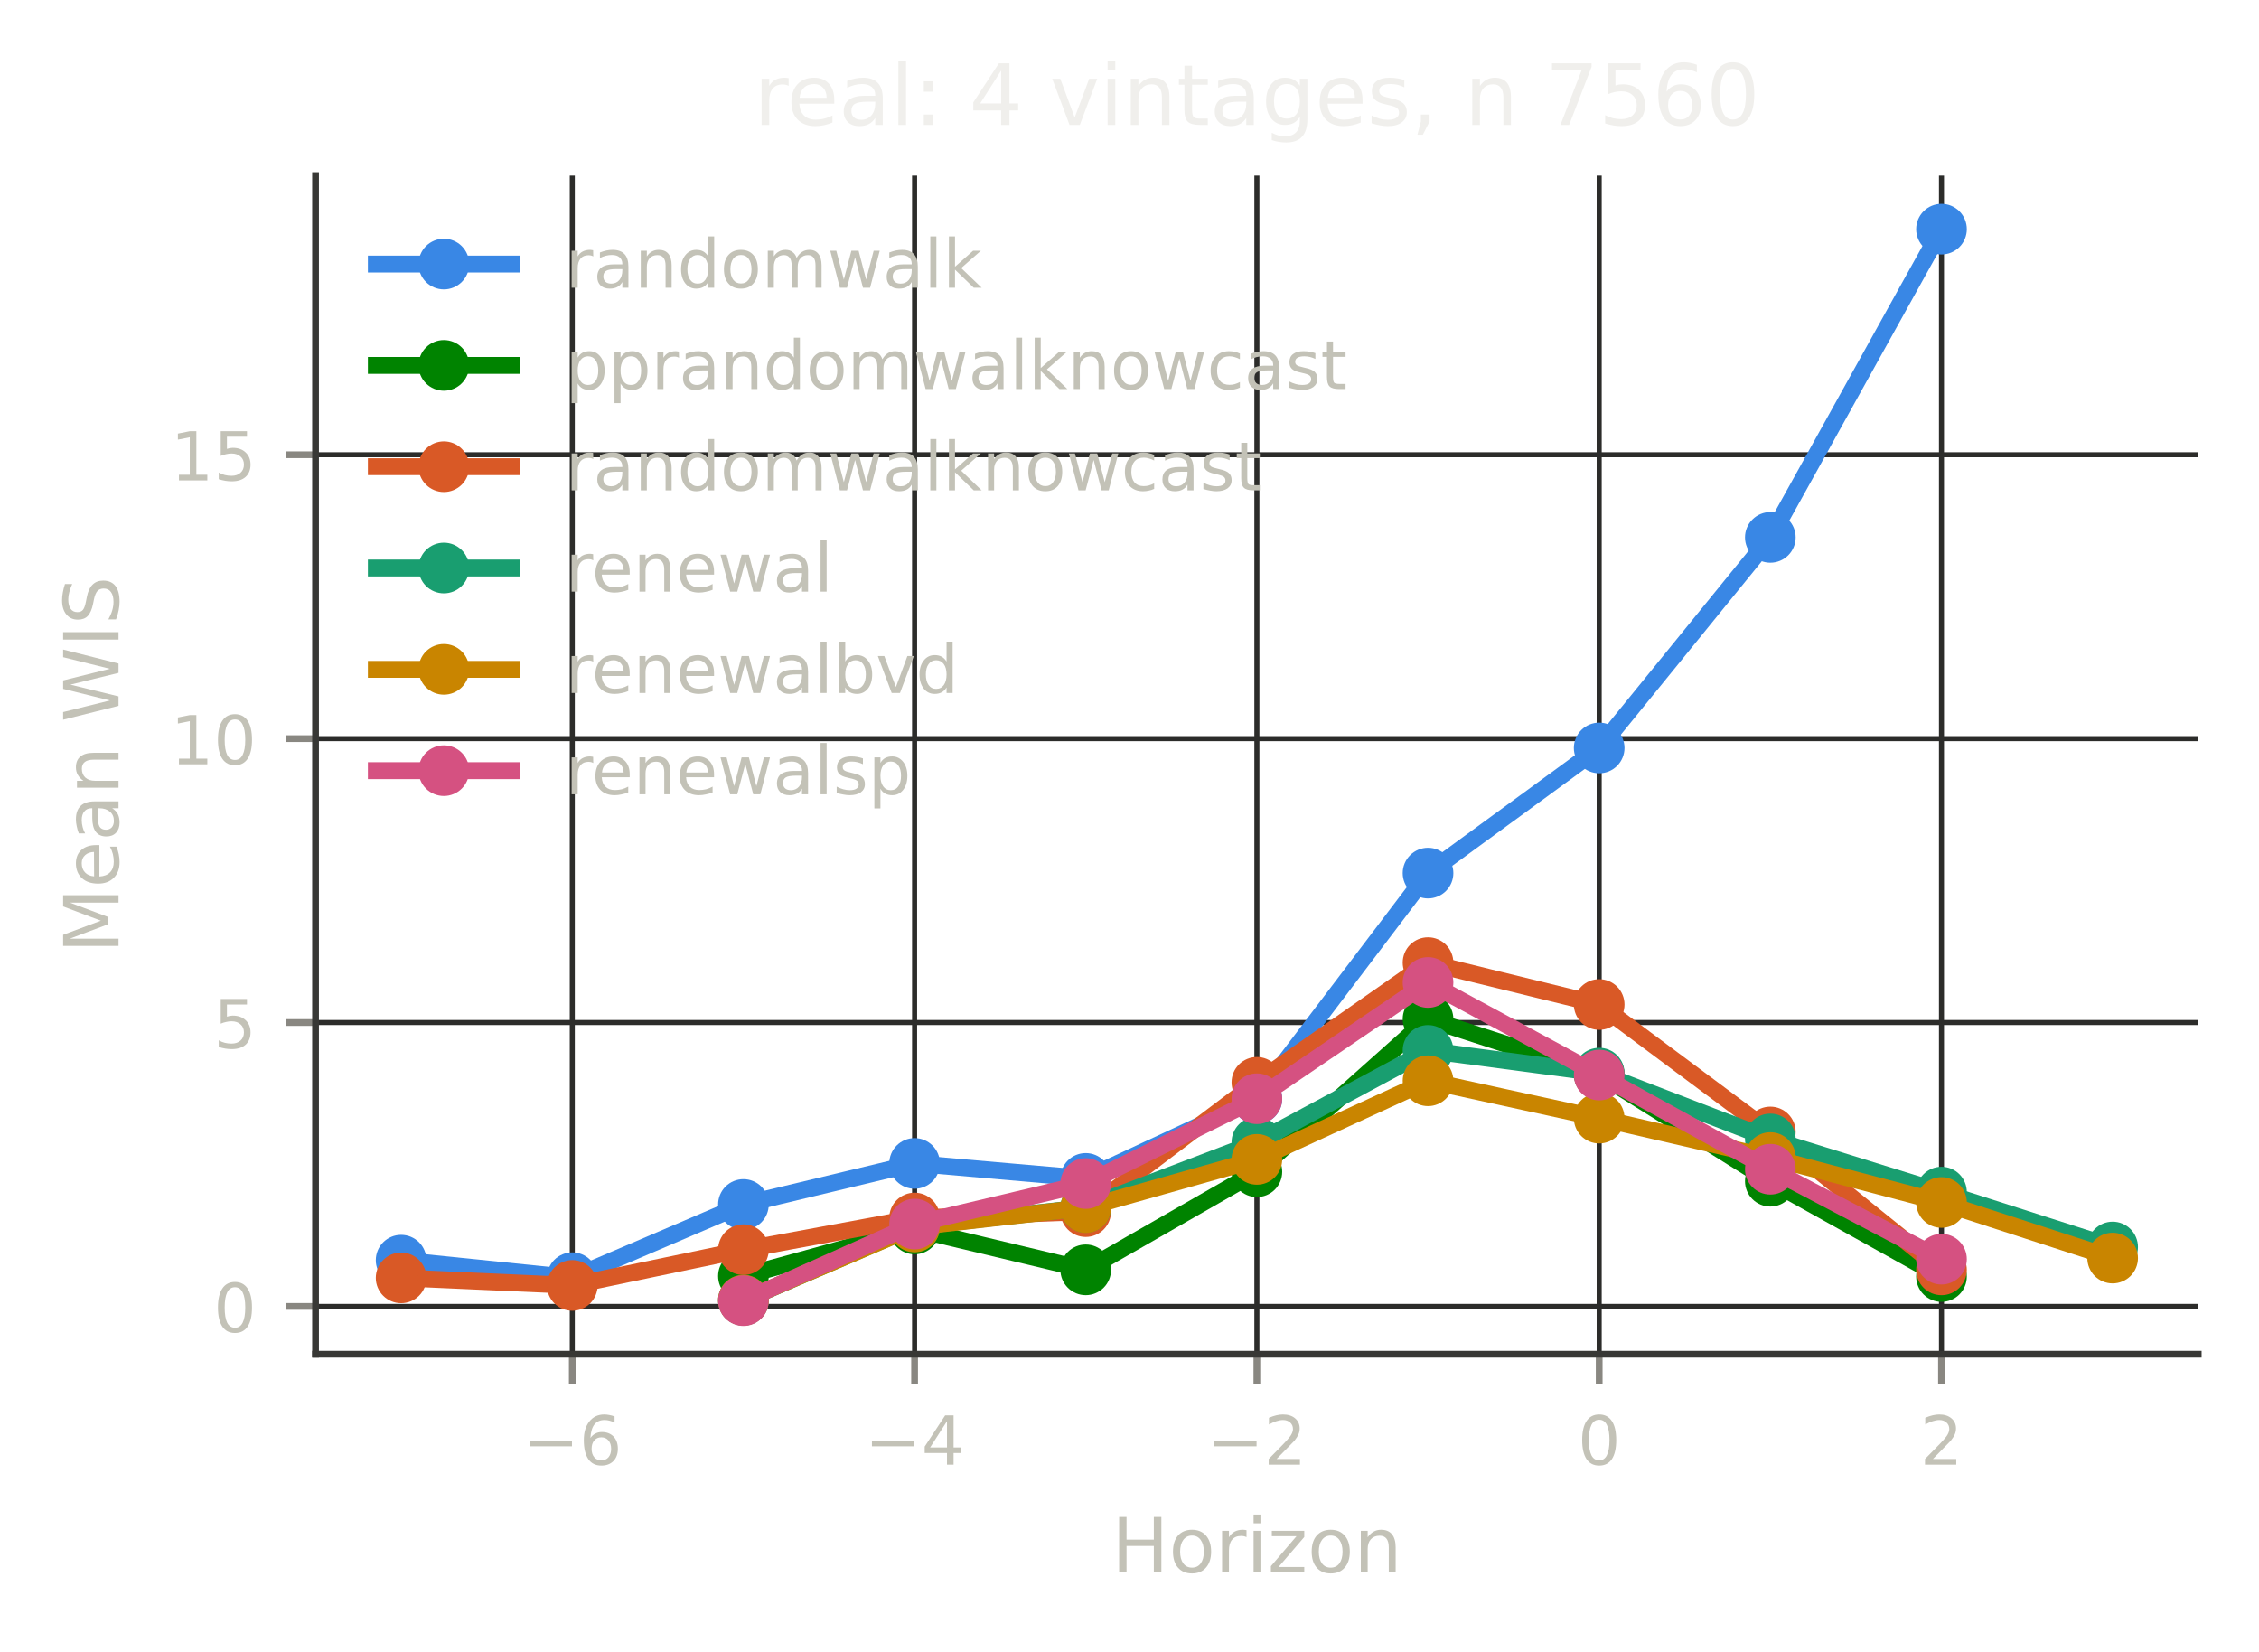
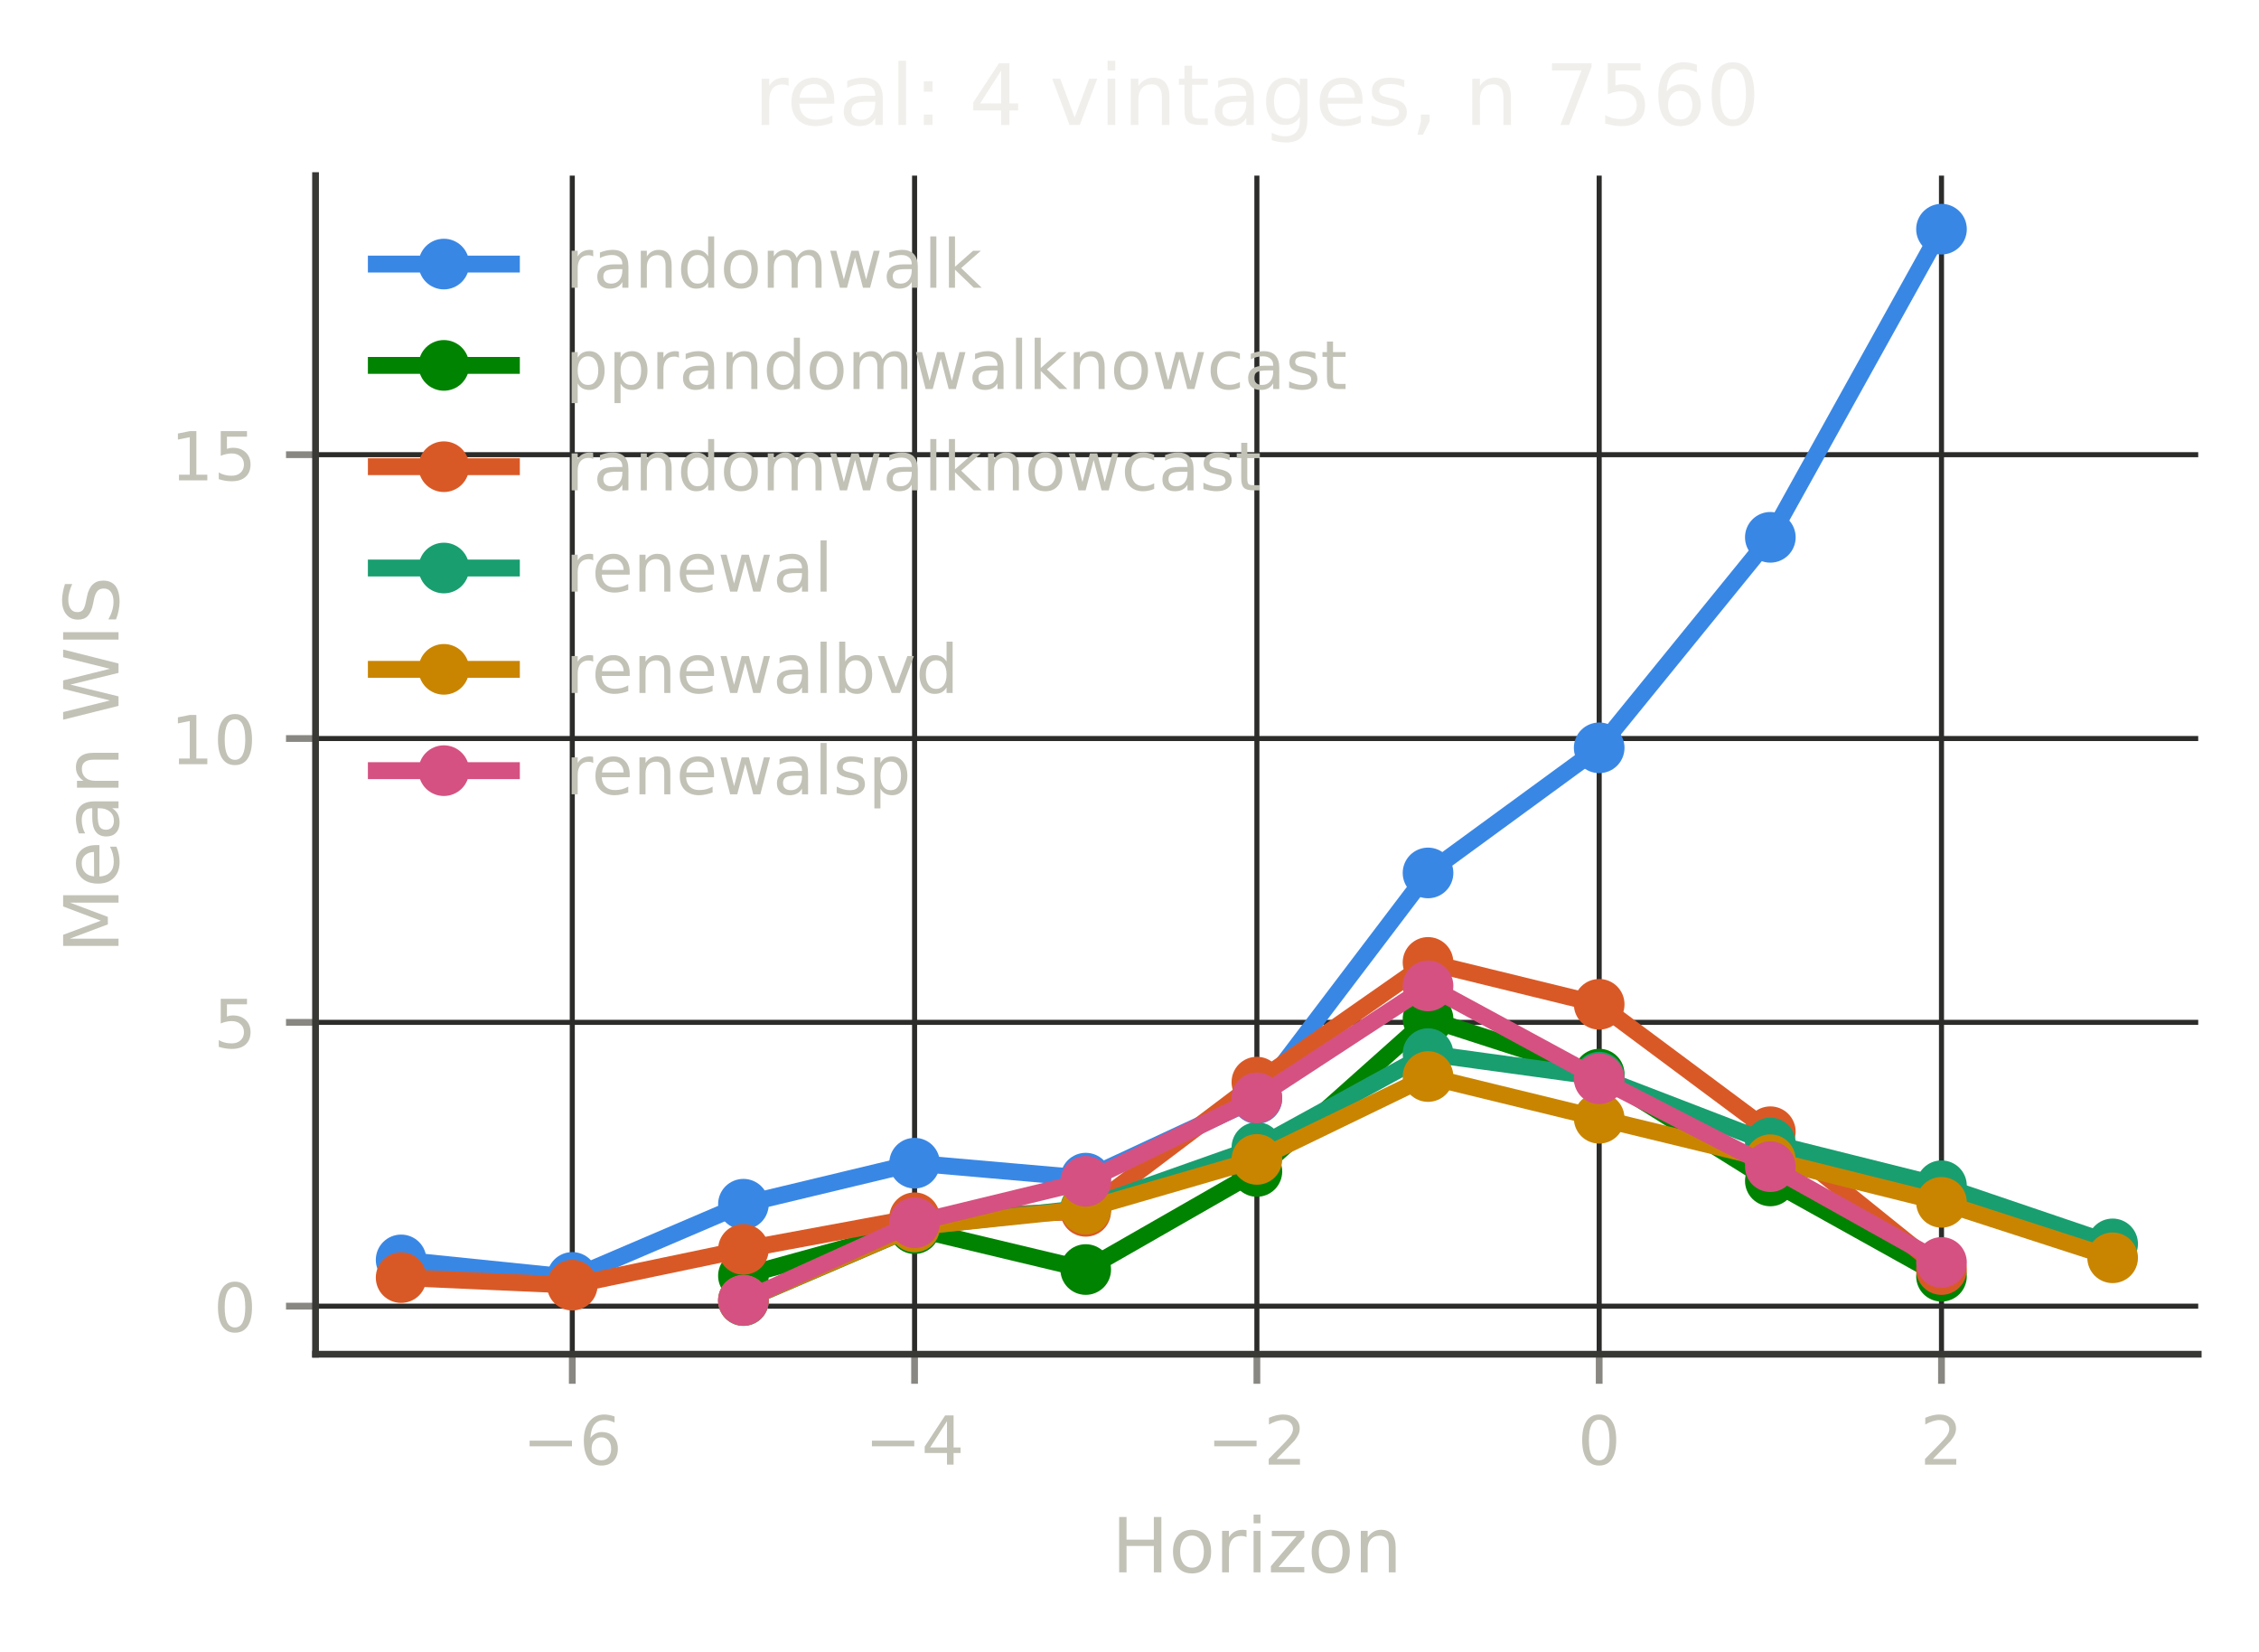
<svg xmlns="http://www.w3.org/2000/svg" xmlns:xlink="http://www.w3.org/1999/xlink" width="267.6pt" height="195.6pt" viewBox="0 0 267.6 195.6" version="1.1">
  <defs>
    <style type="text/css">*{stroke-linejoin: round; stroke-linecap: butt}</style>
  </defs>
  <g id="figure_1">
    <g id="patch_1">
      <path d="M 0 195.6  L 267.6 195.6  L 267.6 0  L 0 0  L 0 195.6  z " style="fill: none" />
    </g>
    <g id="axes_1">
      <g id="patch_2">
        <path d="M 37.38 160.399  L 260.4 160.399  L 260.4 20.798  L 37.38 20.798  L 37.38 160.399  z " style="fill: none" />
      </g>
      <g id="matplotlib.axis_1">
        <g id="xtick_1">
          <g id="line2d_1">
-             <path d="M 67.792 160.399  L 67.792 20.798  " clip-path="url(#p469e0d7970)" style="fill: none; stroke: #2c2c2a; stroke-width: 0.6; stroke-linecap: square" />
+             <path d="M 67.792 160.399  L 67.792 20.798  " clip-path="url(#p32a1657e45)" style="fill: none; stroke: #2c2c2a; stroke-width: 0.6; stroke-linecap: square" />
          </g>
          <g id="line2d_2">
            <defs>
-               <path id="m372018b91c" d="M 0 0  L 0 3.5  " style="stroke: #898781; stroke-width: 0.8" />
+               <path id="mec0ce40a92" d="M 0 0  L 0 3.5  " style="stroke: #898781; stroke-width: 0.8" />
            </defs>
            <g>
-               <use xlink:href="#m372018b91c" x="67.792" y="160.399" style="fill: #898781; stroke: #898781; stroke-width: 0.8" />
+               <use xlink:href="#mec0ce40a92" x="67.792" y="160.399" style="fill: #898781; stroke: #898781; stroke-width: 0.8" />
            </g>
          </g>
          <g id="text_1">
            <text style="font-size: 8px; font-family: 'DejaVu Sans', 'Bitstream Vera Sans', 'Computer Modern Sans Serif', 'Lucida Grande', 'Verdana', 'Geneva', 'Lucid', 'Arial', 'Helvetica', 'Avant Garde', sans-serif; text-anchor: middle; fill: #c3c2b7" x="67.792" y="173.477" transform="rotate(-0 67.79175 173.4769)">−6</text>
          </g>
        </g>
        <g id="xtick_2">
          <g id="line2d_3">
-             <path d="M 108.341 160.399  L 108.341 20.798  " clip-path="url(#p469e0d7970)" style="fill: none; stroke: #2c2c2a; stroke-width: 0.6; stroke-linecap: square" />
+             <path d="M 108.341 160.399  L 108.341 20.798  " clip-path="url(#p32a1657e45)" style="fill: none; stroke: #2c2c2a; stroke-width: 0.6; stroke-linecap: square" />
          </g>
          <g id="line2d_4">
            <g>
-               <use xlink:href="#m372018b91c" x="108.341" y="160.399" style="fill: #898781; stroke: #898781; stroke-width: 0.8" />
+               <use xlink:href="#mec0ce40a92" x="108.341" y="160.399" style="fill: #898781; stroke: #898781; stroke-width: 0.8" />
            </g>
          </g>
          <g id="text_2">
            <text style="font-size: 8px; font-family: 'DejaVu Sans', 'Bitstream Vera Sans', 'Computer Modern Sans Serif', 'Lucida Grande', 'Verdana', 'Geneva', 'Lucid', 'Arial', 'Helvetica', 'Avant Garde', sans-serif; text-anchor: middle; fill: #c3c2b7" x="108.341" y="173.477" transform="rotate(-0 108.3408 173.4769)">−4</text>
          </g>
        </g>
        <g id="xtick_3">
          <g id="line2d_5">
-             <path d="M 148.89 160.399  L 148.89 20.798  " clip-path="url(#p469e0d7970)" style="fill: none; stroke: #2c2c2a; stroke-width: 0.6; stroke-linecap: square" />
+             <path d="M 148.89 160.399  L 148.89 20.798  " clip-path="url(#p32a1657e45)" style="fill: none; stroke: #2c2c2a; stroke-width: 0.6; stroke-linecap: square" />
          </g>
          <g id="line2d_6">
            <g>
-               <use xlink:href="#m372018b91c" x="148.89" y="160.399" style="fill: #898781; stroke: #898781; stroke-width: 0.8" />
+               <use xlink:href="#mec0ce40a92" x="148.89" y="160.399" style="fill: #898781; stroke: #898781; stroke-width: 0.8" />
            </g>
          </g>
          <g id="text_3">
            <text style="font-size: 8px; font-family: 'DejaVu Sans', 'Bitstream Vera Sans', 'Computer Modern Sans Serif', 'Lucida Grande', 'Verdana', 'Geneva', 'Lucid', 'Arial', 'Helvetica', 'Avant Garde', sans-serif; text-anchor: middle; fill: #c3c2b7" x="148.89" y="173.477" transform="rotate(-0 148.8898 173.4769)">−2</text>
          </g>
        </g>
        <g id="xtick_4">
          <g id="line2d_7">
-             <path d="M 189.439 160.399  L 189.439 20.798  " clip-path="url(#p469e0d7970)" style="fill: none; stroke: #2c2c2a; stroke-width: 0.6; stroke-linecap: square" />
+             <path d="M 189.439 160.399  L 189.439 20.798  " clip-path="url(#p32a1657e45)" style="fill: none; stroke: #2c2c2a; stroke-width: 0.6; stroke-linecap: square" />
          </g>
          <g id="line2d_8">
            <g>
-               <use xlink:href="#m372018b91c" x="189.439" y="160.399" style="fill: #898781; stroke: #898781; stroke-width: 0.8" />
+               <use xlink:href="#mec0ce40a92" x="189.439" y="160.399" style="fill: #898781; stroke: #898781; stroke-width: 0.8" />
            </g>
          </g>
          <g id="text_4">
            <text style="font-size: 8px; font-family: 'DejaVu Sans', 'Bitstream Vera Sans', 'Computer Modern Sans Serif', 'Lucida Grande', 'Verdana', 'Geneva', 'Lucid', 'Arial', 'Helvetica', 'Avant Garde', sans-serif; text-anchor: middle; fill: #c3c2b7" x="189.439" y="173.477" transform="rotate(-0 189.4388 173.4769)">0</text>
          </g>
        </g>
        <g id="xtick_5">
          <g id="line2d_9">
-             <path d="M 229.988 160.399  L 229.988 20.798  " clip-path="url(#p469e0d7970)" style="fill: none; stroke: #2c2c2a; stroke-width: 0.6; stroke-linecap: square" />
+             <path d="M 229.988 160.399  L 229.988 20.798  " clip-path="url(#p32a1657e45)" style="fill: none; stroke: #2c2c2a; stroke-width: 0.6; stroke-linecap: square" />
          </g>
          <g id="line2d_10">
            <g>
-               <use xlink:href="#m372018b91c" x="229.988" y="160.399" style="fill: #898781; stroke: #898781; stroke-width: 0.8" />
+               <use xlink:href="#mec0ce40a92" x="229.988" y="160.399" style="fill: #898781; stroke: #898781; stroke-width: 0.8" />
            </g>
          </g>
          <g id="text_5">
            <text style="font-size: 8px; font-family: 'DejaVu Sans', 'Bitstream Vera Sans', 'Computer Modern Sans Serif', 'Lucida Grande', 'Verdana', 'Geneva', 'Lucid', 'Arial', 'Helvetica', 'Avant Garde', sans-serif; text-anchor: middle; fill: #c3c2b7" x="229.988" y="173.477" transform="rotate(-0 229.9878 173.4769)">2</text>
          </g>
        </g>
        <g id="text_6">
          <text style="font-size: 9px; font-family: 'DejaVu Sans', 'Bitstream Vera Sans', 'Computer Modern Sans Serif', 'Lucida Grande', 'Verdana', 'Geneva', 'Lucid', 'Arial', 'Helvetica', 'Avant Garde', sans-serif; text-anchor: middle; fill: #c3c2b7" x="148.89" y="186.237" transform="rotate(-0 148.8898 186.2374)">Horizon</text>
        </g>
      </g>
      <g id="matplotlib.axis_2">
        <g id="ytick_1">
          <g id="line2d_11">
-             <path d="M 37.38 154.739  L 260.4 154.739  " clip-path="url(#p469e0d7970)" style="fill: none; stroke: #2c2c2a; stroke-width: 0.6; stroke-linecap: square" />
+             <path d="M 37.38 154.705  L 260.4 154.705  " clip-path="url(#p32a1657e45)" style="fill: none; stroke: #2c2c2a; stroke-width: 0.6; stroke-linecap: square" />
          </g>
          <g id="line2d_12">
            <defs>
-               <path id="maf759abb49" d="M 0 0  L -3.5 0  " style="stroke: #898781; stroke-width: 0.8" />
+               <path id="m40e1bb3174" d="M 0 0  L -3.5 0  " style="stroke: #898781; stroke-width: 0.8" />
            </defs>
            <g>
-               <use xlink:href="#maf759abb49" x="37.38" y="154.739" style="fill: #898781; stroke: #898781; stroke-width: 0.8" />
+               <use xlink:href="#m40e1bb3174" x="37.38" y="154.705" style="fill: #898781; stroke: #898781; stroke-width: 0.8" />
            </g>
          </g>
          <g id="text_7">
-             <text style="font-size: 8px; font-family: 'DejaVu Sans', 'Bitstream Vera Sans', 'Computer Modern Sans Serif', 'Lucida Grande', 'Verdana', 'Geneva', 'Lucid', 'Arial', 'Helvetica', 'Avant Garde', sans-serif; text-anchor: end; fill: #c3c2b7" x="30.38" y="157.779" transform="rotate(-0 30.38 157.7785)">0</text>
+             <text style="font-size: 8px; font-family: 'DejaVu Sans', 'Bitstream Vera Sans', 'Computer Modern Sans Serif', 'Lucida Grande', 'Verdana', 'Geneva', 'Lucid', 'Arial', 'Helvetica', 'Avant Garde', sans-serif; text-anchor: end; fill: #c3c2b7" x="30.38" y="157.744" transform="rotate(-0 30.38 157.7437)">0</text>
          </g>
        </g>
        <g id="ytick_2">
          <g id="line2d_13">
-             <path d="M 37.38 121.114  L 260.4 121.114  " clip-path="url(#p469e0d7970)" style="fill: none; stroke: #2c2c2a; stroke-width: 0.6; stroke-linecap: square" />
+             <path d="M 37.38 121.089  L 260.4 121.089  " clip-path="url(#p32a1657e45)" style="fill: none; stroke: #2c2c2a; stroke-width: 0.6; stroke-linecap: square" />
          </g>
          <g id="line2d_14">
            <g>
-               <use xlink:href="#maf759abb49" x="37.38" y="121.114" style="fill: #898781; stroke: #898781; stroke-width: 0.8" />
+               <use xlink:href="#m40e1bb3174" x="37.38" y="121.089" style="fill: #898781; stroke: #898781; stroke-width: 0.8" />
            </g>
          </g>
          <g id="text_8">
-             <text style="font-size: 8px; font-family: 'DejaVu Sans', 'Bitstream Vera Sans', 'Computer Modern Sans Serif', 'Lucida Grande', 'Verdana', 'Geneva', 'Lucid', 'Arial', 'Helvetica', 'Avant Garde', sans-serif; text-anchor: end; fill: #c3c2b7" x="30.38" y="124.153" transform="rotate(-0 30.38 124.1533)">5</text>
+             <text style="font-size: 8px; font-family: 'DejaVu Sans', 'Bitstream Vera Sans', 'Computer Modern Sans Serif', 'Lucida Grande', 'Verdana', 'Geneva', 'Lucid', 'Arial', 'Helvetica', 'Avant Garde', sans-serif; text-anchor: end; fill: #c3c2b7" x="30.38" y="124.128" transform="rotate(-0 30.38 124.1277)">5</text>
          </g>
        </g>
        <g id="ytick_3">
          <g id="line2d_15">
-             <path d="M 37.38 87.489  L 260.4 87.489  " clip-path="url(#p469e0d7970)" style="fill: none; stroke: #2c2c2a; stroke-width: 0.6; stroke-linecap: square" />
+             <path d="M 37.38 87.473  L 260.4 87.473  " clip-path="url(#p32a1657e45)" style="fill: none; stroke: #2c2c2a; stroke-width: 0.6; stroke-linecap: square" />
          </g>
          <g id="line2d_16">
            <g>
-               <use xlink:href="#maf759abb49" x="37.38" y="87.489" style="fill: #898781; stroke: #898781; stroke-width: 0.8" />
+               <use xlink:href="#m40e1bb3174" x="37.38" y="87.473" style="fill: #898781; stroke: #898781; stroke-width: 0.8" />
            </g>
          </g>
          <g id="text_9">
-             <text style="font-size: 8px; font-family: 'DejaVu Sans', 'Bitstream Vera Sans', 'Computer Modern Sans Serif', 'Lucida Grande', 'Verdana', 'Geneva', 'Lucid', 'Arial', 'Helvetica', 'Avant Garde', sans-serif; text-anchor: end; fill: #c3c2b7" x="30.38" y="90.528" transform="rotate(-0 30.38 90.52814)">10</text>
+             <text style="font-size: 8px; font-family: 'DejaVu Sans', 'Bitstream Vera Sans', 'Computer Modern Sans Serif', 'Lucida Grande', 'Verdana', 'Geneva', 'Lucid', 'Arial', 'Helvetica', 'Avant Garde', sans-serif; text-anchor: end; fill: #c3c2b7" x="30.38" y="90.512" transform="rotate(-0 30.38 90.51169)">10</text>
          </g>
        </g>
        <g id="ytick_4">
          <g id="line2d_17">
-             <path d="M 37.38 53.864  L 260.4 53.864  " clip-path="url(#p469e0d7970)" style="fill: none; stroke: #2c2c2a; stroke-width: 0.6; stroke-linecap: square" />
+             <path d="M 37.38 53.857  L 260.4 53.857  " clip-path="url(#p32a1657e45)" style="fill: none; stroke: #2c2c2a; stroke-width: 0.6; stroke-linecap: square" />
          </g>
          <g id="line2d_18">
            <g>
-               <use xlink:href="#maf759abb49" x="37.38" y="53.864" style="fill: #898781; stroke: #898781; stroke-width: 0.8" />
+               <use xlink:href="#m40e1bb3174" x="37.38" y="53.857" style="fill: #898781; stroke: #898781; stroke-width: 0.8" />
            </g>
          </g>
          <g id="text_10">
-             <text style="font-size: 8px; font-family: 'DejaVu Sans', 'Bitstream Vera Sans', 'Computer Modern Sans Serif', 'Lucida Grande', 'Verdana', 'Geneva', 'Lucid', 'Arial', 'Helvetica', 'Avant Garde', sans-serif; text-anchor: end; fill: #c3c2b7" x="30.38" y="56.903" transform="rotate(-0 30.38 56.90295)">15</text>
+             <text style="font-size: 8px; font-family: 'DejaVu Sans', 'Bitstream Vera Sans', 'Computer Modern Sans Serif', 'Lucida Grande', 'Verdana', 'Geneva', 'Lucid', 'Arial', 'Helvetica', 'Avant Garde', sans-serif; text-anchor: end; fill: #c3c2b7" x="30.38" y="56.896" transform="rotate(-0 30.38 56.89567)">15</text>
          </g>
        </g>
        <g id="text_11">
          <text style="font-size: 9px; font-family: 'DejaVu Sans', 'Bitstream Vera Sans', 'Computer Modern Sans Serif', 'Lucida Grande', 'Verdana', 'Geneva', 'Lucid', 'Arial', 'Helvetica', 'Avant Garde', sans-serif; text-anchor: middle; fill: #c3c2b7" x="14.038" y="90.599" transform="rotate(-90 14.03789 90.59863)">Mean WIS</text>
        </g>
      </g>
      <g id="line2d_19">
-         <path d="M 47.517 149.26  L 67.792 151.335  L 88.066 142.662  L 108.341 137.8  L 128.615 139.573  L 148.89 130.144  L 169.164 103.415  L 189.439 88.592  L 209.713 63.652  L 229.988 27.144  " clip-path="url(#p469e0d7970)" style="fill: none; stroke: #3987e5; stroke-width: 2; stroke-linecap: square" />
-         <defs>
-           <path id="m38df93f91f" d="M 0 2.5  C 0.663 2.5 1.299 2.237 1.768 1.768  C 2.237 1.299 2.5 0.663 2.5 0  C 2.5 -0.663 2.237 -1.299 1.768 -1.768  C 1.299 -2.237 0.663 -2.5 0 -2.5  C -0.663 -2.5 -1.299 -2.237 -1.768 -1.768  C -2.237 -1.299 -2.5 -0.663 -2.5 0  C -2.5 0.663 -2.237 1.299 -1.768 1.768  C -1.299 2.237 -0.663 2.5 0 2.5  z " style="stroke: #3987e5" />
-         </defs>
-         <g clip-path="url(#p469e0d7970)">
-           <use xlink:href="#m38df93f91f" x="47.517" y="149.26" style="fill: #3987e5; stroke: #3987e5" />
-           <use xlink:href="#m38df93f91f" x="67.792" y="151.335" style="fill: #3987e5; stroke: #3987e5" />
-           <use xlink:href="#m38df93f91f" x="88.066" y="142.662" style="fill: #3987e5; stroke: #3987e5" />
-           <use xlink:href="#m38df93f91f" x="108.341" y="137.8" style="fill: #3987e5; stroke: #3987e5" />
-           <use xlink:href="#m38df93f91f" x="128.615" y="139.573" style="fill: #3987e5; stroke: #3987e5" />
-           <use xlink:href="#m38df93f91f" x="148.89" y="130.144" style="fill: #3987e5; stroke: #3987e5" />
-           <use xlink:href="#m38df93f91f" x="169.164" y="103.415" style="fill: #3987e5; stroke: #3987e5" />
-           <use xlink:href="#m38df93f91f" x="189.439" y="88.592" style="fill: #3987e5; stroke: #3987e5" />
-           <use xlink:href="#m38df93f91f" x="209.713" y="63.652" style="fill: #3987e5; stroke: #3987e5" />
-           <use xlink:href="#m38df93f91f" x="229.988" y="27.144" style="fill: #3987e5; stroke: #3987e5" />
+         <path d="M 47.517 149.227  L 67.792 151.302  L 88.066 142.631  L 108.341 137.77  L 128.615 139.543  L 148.89 130.116  L 169.164 103.395  L 189.439 88.575  L 209.713 63.642  L 229.988 27.144  " clip-path="url(#p32a1657e45)" style="fill: none; stroke: #3987e5; stroke-width: 2; stroke-linecap: square" />
+         <defs>
+           <path id="m285dfe319a" d="M 0 2.5  C 0.663 2.5 1.299 2.237 1.768 1.768  C 2.237 1.299 2.5 0.663 2.5 0  C 2.5 -0.663 2.237 -1.299 1.768 -1.768  C 1.299 -2.237 0.663 -2.5 0 -2.5  C -0.663 -2.5 -1.299 -2.237 -1.768 -1.768  C -2.237 -1.299 -2.5 -0.663 -2.5 0  C -2.5 0.663 -2.237 1.299 -1.768 1.768  C -1.299 2.237 -0.663 2.5 0 2.5  z " style="stroke: #3987e5" />
+         </defs>
+         <g clip-path="url(#p32a1657e45)">
+           <use xlink:href="#m285dfe319a" x="47.517" y="149.227" style="fill: #3987e5; stroke: #3987e5" />
+           <use xlink:href="#m285dfe319a" x="67.792" y="151.302" style="fill: #3987e5; stroke: #3987e5" />
+           <use xlink:href="#m285dfe319a" x="88.066" y="142.631" style="fill: #3987e5; stroke: #3987e5" />
+           <use xlink:href="#m285dfe319a" x="108.341" y="137.77" style="fill: #3987e5; stroke: #3987e5" />
+           <use xlink:href="#m285dfe319a" x="128.615" y="139.543" style="fill: #3987e5; stroke: #3987e5" />
+           <use xlink:href="#m285dfe319a" x="148.89" y="130.116" style="fill: #3987e5; stroke: #3987e5" />
+           <use xlink:href="#m285dfe319a" x="169.164" y="103.395" style="fill: #3987e5; stroke: #3987e5" />
+           <use xlink:href="#m285dfe319a" x="189.439" y="88.575" style="fill: #3987e5; stroke: #3987e5" />
+           <use xlink:href="#m285dfe319a" x="209.713" y="63.642" style="fill: #3987e5; stroke: #3987e5" />
+           <use xlink:href="#m285dfe319a" x="229.988" y="27.144" style="fill: #3987e5; stroke: #3987e5" />
        </g>
      </g>
      <g id="line2d_20">
-         <path d="M 88.066 151.141  L 108.341 145.561  L 128.615 150.403  L 148.89 138.785  L 169.164 120.693  L 189.439 127.249  L 209.713 139.907  L 229.988 151.199  " clip-path="url(#p469e0d7970)" style="fill: none; stroke: #008300; stroke-width: 2; stroke-linecap: square" />
-         <defs>
-           <path id="m3fe2bc8038" d="M 0 2.5  C 0.663 2.5 1.299 2.237 1.768 1.768  C 2.237 1.299 2.5 0.663 2.5 0  C 2.5 -0.663 2.237 -1.299 1.768 -1.768  C 1.299 -2.237 0.663 -2.5 0 -2.5  C -0.663 -2.5 -1.299 -2.237 -1.768 -1.768  C -2.237 -1.299 -2.5 -0.663 -2.5 0  C -2.5 0.663 -2.237 1.299 -1.768 1.768  C -1.299 2.237 -0.663 2.5 0 2.5  z " style="stroke: #008300" />
-         </defs>
-         <g clip-path="url(#p469e0d7970)">
-           <use xlink:href="#m3fe2bc8038" x="88.066" y="151.141" style="fill: #008300; stroke: #008300" />
-           <use xlink:href="#m3fe2bc8038" x="108.341" y="145.561" style="fill: #008300; stroke: #008300" />
-           <use xlink:href="#m3fe2bc8038" x="128.615" y="150.403" style="fill: #008300; stroke: #008300" />
-           <use xlink:href="#m3fe2bc8038" x="148.89" y="138.785" style="fill: #008300; stroke: #008300" />
-           <use xlink:href="#m3fe2bc8038" x="169.164" y="120.693" style="fill: #008300; stroke: #008300" />
-           <use xlink:href="#m3fe2bc8038" x="189.439" y="127.249" style="fill: #008300; stroke: #008300" />
-           <use xlink:href="#m3fe2bc8038" x="209.713" y="139.907" style="fill: #008300; stroke: #008300" />
-           <use xlink:href="#m3fe2bc8038" x="229.988" y="151.199" style="fill: #008300; stroke: #008300" />
+         <path d="M 88.066 151.107  L 108.341 145.529  L 128.615 150.369  L 148.89 138.754  L 169.164 120.668  L 189.439 127.221  L 209.713 139.876  L 229.988 151.165  " clip-path="url(#p32a1657e45)" style="fill: none; stroke: #008300; stroke-width: 2; stroke-linecap: square" />
+         <defs>
+           <path id="m30b79ae2ce" d="M 0 2.5  C 0.663 2.5 1.299 2.237 1.768 1.768  C 2.237 1.299 2.5 0.663 2.5 0  C 2.5 -0.663 2.237 -1.299 1.768 -1.768  C 1.299 -2.237 0.663 -2.5 0 -2.5  C -0.663 -2.5 -1.299 -2.237 -1.768 -1.768  C -2.237 -1.299 -2.5 -0.663 -2.5 0  C -2.5 0.663 -2.237 1.299 -1.768 1.768  C -1.299 2.237 -0.663 2.5 0 2.5  z " style="stroke: #008300" />
+         </defs>
+         <g clip-path="url(#p32a1657e45)">
+           <use xlink:href="#m30b79ae2ce" x="88.066" y="151.107" style="fill: #008300; stroke: #008300" />
+           <use xlink:href="#m30b79ae2ce" x="108.341" y="145.529" style="fill: #008300; stroke: #008300" />
+           <use xlink:href="#m30b79ae2ce" x="128.615" y="150.369" style="fill: #008300; stroke: #008300" />
+           <use xlink:href="#m30b79ae2ce" x="148.89" y="138.754" style="fill: #008300; stroke: #008300" />
+           <use xlink:href="#m30b79ae2ce" x="169.164" y="120.668" style="fill: #008300; stroke: #008300" />
+           <use xlink:href="#m30b79ae2ce" x="189.439" y="127.221" style="fill: #008300; stroke: #008300" />
+           <use xlink:href="#m30b79ae2ce" x="209.713" y="139.876" style="fill: #008300; stroke: #008300" />
+           <use xlink:href="#m30b79ae2ce" x="229.988" y="151.165" style="fill: #008300; stroke: #008300" />
        </g>
      </g>
      <g id="line2d_21">
-         <path d="M 47.517 151.355  L 67.792 152.252  L 88.066 148.018  L 108.341 144.267  L 128.615 143.507  L 148.89 128.195  L 169.164 114.016  L 189.439 118.979  L 209.713 134.074  L 229.988 150.406  " clip-path="url(#p469e0d7970)" style="fill: none; stroke: #d95926; stroke-width: 2; stroke-linecap: square" />
-         <defs>
-           <path id="mab2c06ba38" d="M 0 2.5  C 0.663 2.5 1.299 2.237 1.768 1.768  C 2.237 1.299 2.5 0.663 2.5 0  C 2.5 -0.663 2.237 -1.299 1.768 -1.768  C 1.299 -2.237 0.663 -2.5 0 -2.5  C -0.663 -2.5 -1.299 -2.237 -1.768 -1.768  C -2.237 -1.299 -2.5 -0.663 -2.5 0  C -2.5 0.663 -2.237 1.299 -1.768 1.768  C -1.299 2.237 -0.663 2.5 0 2.5  z " style="stroke: #d95926" />
-         </defs>
-         <g clip-path="url(#p469e0d7970)">
-           <use xlink:href="#mab2c06ba38" x="47.517" y="151.355" style="fill: #d95926; stroke: #d95926" />
-           <use xlink:href="#mab2c06ba38" x="67.792" y="152.252" style="fill: #d95926; stroke: #d95926" />
-           <use xlink:href="#mab2c06ba38" x="88.066" y="148.018" style="fill: #d95926; stroke: #d95926" />
-           <use xlink:href="#mab2c06ba38" x="108.341" y="144.267" style="fill: #d95926; stroke: #d95926" />
-           <use xlink:href="#mab2c06ba38" x="128.615" y="143.507" style="fill: #d95926; stroke: #d95926" />
-           <use xlink:href="#mab2c06ba38" x="148.89" y="128.195" style="fill: #d95926; stroke: #d95926" />
-           <use xlink:href="#mab2c06ba38" x="169.164" y="114.016" style="fill: #d95926; stroke: #d95926" />
-           <use xlink:href="#mab2c06ba38" x="189.439" y="118.979" style="fill: #d95926; stroke: #d95926" />
-           <use xlink:href="#mab2c06ba38" x="209.713" y="134.074" style="fill: #d95926; stroke: #d95926" />
-           <use xlink:href="#mab2c06ba38" x="229.988" y="150.406" style="fill: #d95926; stroke: #d95926" />
+         <path d="M 47.517 151.322  L 67.792 152.218  L 88.066 147.985  L 108.341 144.235  L 128.615 143.475  L 148.89 128.168  L 169.164 113.992  L 189.439 118.954  L 209.713 134.045  L 229.988 150.372  " clip-path="url(#p32a1657e45)" style="fill: none; stroke: #d95926; stroke-width: 2; stroke-linecap: square" />
+         <defs>
+           <path id="m70fdf333f2" d="M 0 2.5  C 0.663 2.5 1.299 2.237 1.768 1.768  C 2.237 1.299 2.5 0.663 2.5 0  C 2.5 -0.663 2.237 -1.299 1.768 -1.768  C 1.299 -2.237 0.663 -2.5 0 -2.5  C -0.663 -2.5 -1.299 -2.237 -1.768 -1.768  C -2.237 -1.299 -2.5 -0.663 -2.5 0  C -2.5 0.663 -2.237 1.299 -1.768 1.768  C -1.299 2.237 -0.663 2.5 0 2.5  z " style="stroke: #d95926" />
+         </defs>
+         <g clip-path="url(#p32a1657e45)">
+           <use xlink:href="#m70fdf333f2" x="47.517" y="151.322" style="fill: #d95926; stroke: #d95926" />
+           <use xlink:href="#m70fdf333f2" x="67.792" y="152.218" style="fill: #d95926; stroke: #d95926" />
+           <use xlink:href="#m70fdf333f2" x="88.066" y="147.985" style="fill: #d95926; stroke: #d95926" />
+           <use xlink:href="#m70fdf333f2" x="108.341" y="144.235" style="fill: #d95926; stroke: #d95926" />
+           <use xlink:href="#m70fdf333f2" x="128.615" y="143.475" style="fill: #d95926; stroke: #d95926" />
+           <use xlink:href="#m70fdf333f2" x="148.89" y="128.168" style="fill: #d95926; stroke: #d95926" />
+           <use xlink:href="#m70fdf333f2" x="169.164" y="113.992" style="fill: #d95926; stroke: #d95926" />
+           <use xlink:href="#m70fdf333f2" x="189.439" y="118.954" style="fill: #d95926; stroke: #d95926" />
+           <use xlink:href="#m70fdf333f2" x="209.713" y="134.045" style="fill: #d95926; stroke: #d95926" />
+           <use xlink:href="#m70fdf333f2" x="229.988" y="150.372" style="fill: #d95926; stroke: #d95926" />
        </g>
      </g>
      <g id="line2d_22">
-         <path d="M 88.066 154.016  L 108.341 145.279  L 128.615 143.019  L 148.89 135.287  L 169.164 124.415  L 189.439 127.104  L 209.713 134.9  L 229.988 141.196  L 250.262 147.7  " clip-path="url(#p469e0d7970)" style="fill: none; stroke: #199e70; stroke-width: 2; stroke-linecap: square" />
-         <defs>
-           <path id="m9cbb01ca3b" d="M 0 2.5  C 0.663 2.5 1.299 2.237 1.768 1.768  C 2.237 1.299 2.5 0.663 2.5 0  C 2.5 -0.663 2.237 -1.299 1.768 -1.768  C 1.299 -2.237 0.663 -2.5 0 -2.5  C -0.663 -2.5 -1.299 -2.237 -1.768 -1.768  C -2.237 -1.299 -2.5 -0.663 -2.5 0  C -2.5 0.663 -2.237 1.299 -1.768 1.768  C -1.299 2.237 -0.663 2.5 0 2.5  z " style="stroke: #199e70" />
-         </defs>
-         <g clip-path="url(#p469e0d7970)">
-           <use xlink:href="#m9cbb01ca3b" x="88.066" y="154.016" style="fill: #199e70; stroke: #199e70" />
-           <use xlink:href="#m9cbb01ca3b" x="108.341" y="145.279" style="fill: #199e70; stroke: #199e70" />
-           <use xlink:href="#m9cbb01ca3b" x="128.615" y="143.019" style="fill: #199e70; stroke: #199e70" />
-           <use xlink:href="#m9cbb01ca3b" x="148.89" y="135.287" style="fill: #199e70; stroke: #199e70" />
-           <use xlink:href="#m9cbb01ca3b" x="169.164" y="124.415" style="fill: #199e70; stroke: #199e70" />
-           <use xlink:href="#m9cbb01ca3b" x="189.439" y="127.104" style="fill: #199e70; stroke: #199e70" />
-           <use xlink:href="#m9cbb01ca3b" x="209.713" y="134.9" style="fill: #199e70; stroke: #199e70" />
-           <use xlink:href="#m9cbb01ca3b" x="229.988" y="141.196" style="fill: #199e70; stroke: #199e70" />
-           <use xlink:href="#m9cbb01ca3b" x="250.262" y="147.7" style="fill: #199e70; stroke: #199e70" />
+         <path d="M 88.066 154.053  L 108.341 145.336  L 128.615 143.075  L 148.89 135.912  L 169.164 124.798  L 189.439 127.575  L 209.713 135.381  L 229.988 140.445  L 250.262 147.33  " clip-path="url(#p32a1657e45)" style="fill: none; stroke: #199e70; stroke-width: 2; stroke-linecap: square" />
+         <defs>
+           <path id="m69296a9828" d="M 0 2.5  C 0.663 2.5 1.299 2.237 1.768 1.768  C 2.237 1.299 2.5 0.663 2.5 0  C 2.5 -0.663 2.237 -1.299 1.768 -1.768  C 1.299 -2.237 0.663 -2.5 0 -2.5  C -0.663 -2.5 -1.299 -2.237 -1.768 -1.768  C -2.237 -1.299 -2.5 -0.663 -2.5 0  C -2.5 0.663 -2.237 1.299 -1.768 1.768  C -1.299 2.237 -0.663 2.5 0 2.5  z " style="stroke: #199e70" />
+         </defs>
+         <g clip-path="url(#p32a1657e45)">
+           <use xlink:href="#m69296a9828" x="88.066" y="154.053" style="fill: #199e70; stroke: #199e70" />
+           <use xlink:href="#m69296a9828" x="108.341" y="145.336" style="fill: #199e70; stroke: #199e70" />
+           <use xlink:href="#m69296a9828" x="128.615" y="143.075" style="fill: #199e70; stroke: #199e70" />
+           <use xlink:href="#m69296a9828" x="148.89" y="135.912" style="fill: #199e70; stroke: #199e70" />
+           <use xlink:href="#m69296a9828" x="169.164" y="124.798" style="fill: #199e70; stroke: #199e70" />
+           <use xlink:href="#m69296a9828" x="189.439" y="127.575" style="fill: #199e70; stroke: #199e70" />
+           <use xlink:href="#m69296a9828" x="209.713" y="135.381" style="fill: #199e70; stroke: #199e70" />
+           <use xlink:href="#m69296a9828" x="229.988" y="140.445" style="fill: #199e70; stroke: #199e70" />
+           <use xlink:href="#m69296a9828" x="250.262" y="147.33" style="fill: #199e70; stroke: #199e70" />
        </g>
      </g>
      <g id="line2d_23">
-         <path d="M 88.066 153.996  L 108.341 145.328  L 128.615 143.04  L 148.89 137.322  L 169.164 128.01  L 189.439 132.433  L 209.713 137.107  L 229.988 142.426  L 250.262 149.01  " clip-path="url(#p469e0d7970)" style="fill: none; stroke: #c98500; stroke-width: 2; stroke-linecap: square" />
-         <defs>
-           <path id="mff95846ebf" d="M 0 2.5  C 0.663 2.5 1.299 2.237 1.768 1.768  C 2.237 1.299 2.5 0.663 2.5 0  C 2.5 -0.663 2.237 -1.299 1.768 -1.768  C 1.299 -2.237 0.663 -2.5 0 -2.5  C -0.663 -2.5 -1.299 -2.237 -1.768 -1.768  C -2.237 -1.299 -2.5 -0.663 -2.5 0  C -2.5 0.663 -2.237 1.299 -1.768 1.768  C -1.299 2.237 -0.663 2.5 0 2.5  z " style="stroke: #c98500" />
-         </defs>
-         <g clip-path="url(#p469e0d7970)">
-           <use xlink:href="#mff95846ebf" x="88.066" y="153.996" style="fill: #c98500; stroke: #c98500" />
-           <use xlink:href="#mff95846ebf" x="108.341" y="145.328" style="fill: #c98500; stroke: #c98500" />
-           <use xlink:href="#mff95846ebf" x="128.615" y="143.04" style="fill: #c98500; stroke: #c98500" />
-           <use xlink:href="#mff95846ebf" x="148.89" y="137.322" style="fill: #c98500; stroke: #c98500" />
-           <use xlink:href="#mff95846ebf" x="169.164" y="128.01" style="fill: #c98500; stroke: #c98500" />
-           <use xlink:href="#mff95846ebf" x="189.439" y="132.433" style="fill: #c98500; stroke: #c98500" />
-           <use xlink:href="#mff95846ebf" x="209.713" y="137.107" style="fill: #c98500; stroke: #c98500" />
-           <use xlink:href="#mff95846ebf" x="229.988" y="142.426" style="fill: #c98500; stroke: #c98500" />
-           <use xlink:href="#mff95846ebf" x="250.262" y="149.01" style="fill: #c98500; stroke: #c98500" />
+         <path d="M 88.066 154.018  L 108.341 145.311  L 128.615 143.209  L 148.89 137.323  L 169.164 127.508  L 189.439 132.451  L 209.713 137.363  L 229.988 142.41  L 250.262 148.977  " clip-path="url(#p32a1657e45)" style="fill: none; stroke: #c98500; stroke-width: 2; stroke-linecap: square" />
+         <defs>
+           <path id="mf016841895" d="M 0 2.5  C 0.663 2.5 1.299 2.237 1.768 1.768  C 2.237 1.299 2.5 0.663 2.5 0  C 2.5 -0.663 2.237 -1.299 1.768 -1.768  C 1.299 -2.237 0.663 -2.5 0 -2.5  C -0.663 -2.5 -1.299 -2.237 -1.768 -1.768  C -2.237 -1.299 -2.5 -0.663 -2.5 0  C -2.5 0.663 -2.237 1.299 -1.768 1.768  C -1.299 2.237 -0.663 2.5 0 2.5  z " style="stroke: #c98500" />
+         </defs>
+         <g clip-path="url(#p32a1657e45)">
+           <use xlink:href="#mf016841895" x="88.066" y="154.018" style="fill: #c98500; stroke: #c98500" />
+           <use xlink:href="#mf016841895" x="108.341" y="145.311" style="fill: #c98500; stroke: #c98500" />
+           <use xlink:href="#mf016841895" x="128.615" y="143.209" style="fill: #c98500; stroke: #c98500" />
+           <use xlink:href="#mf016841895" x="148.89" y="137.323" style="fill: #c98500; stroke: #c98500" />
+           <use xlink:href="#mf016841895" x="169.164" y="127.508" style="fill: #c98500; stroke: #c98500" />
+           <use xlink:href="#mf016841895" x="189.439" y="132.451" style="fill: #c98500; stroke: #c98500" />
+           <use xlink:href="#mf016841895" x="209.713" y="137.363" style="fill: #c98500; stroke: #c98500" />
+           <use xlink:href="#mf016841895" x="229.988" y="142.41" style="fill: #c98500; stroke: #c98500" />
+           <use xlink:href="#mf016841895" x="250.262" y="148.977" style="fill: #c98500; stroke: #c98500" />
        </g>
      </g>
      <g id="line2d_24">
-         <path d="M 88.066 154.053  L 108.341 144.982  L 128.615 140.181  L 148.89 130.139  L 169.164 116.367  L 189.439 127.332  L 209.713 138.488  L 229.988 149.141  " clip-path="url(#p469e0d7970)" style="fill: none; stroke: #d55181; stroke-width: 2; stroke-linecap: square" />
-         <defs>
-           <path id="m16835c8481" d="M 0 2.5  C 0.663 2.5 1.299 2.237 1.768 1.768  C 2.237 1.299 2.5 0.663 2.5 0  C 2.5 -0.663 2.237 -1.299 1.768 -1.768  C 1.299 -2.237 0.663 -2.5 0 -2.5  C -0.663 -2.5 -1.299 -2.237 -1.768 -1.768  C -2.237 -1.299 -2.5 -0.663 -2.5 0  C -2.5 0.663 -2.237 1.299 -1.768 1.768  C -1.299 2.237 -0.663 2.5 0 2.5  z " style="stroke: #d55181" />
-         </defs>
-         <g clip-path="url(#p469e0d7970)">
-           <use xlink:href="#m16835c8481" x="88.066" y="154.053" style="fill: #d55181; stroke: #d55181" />
-           <use xlink:href="#m16835c8481" x="108.341" y="144.982" style="fill: #d55181; stroke: #d55181" />
-           <use xlink:href="#m16835c8481" x="128.615" y="140.181" style="fill: #d55181; stroke: #d55181" />
-           <use xlink:href="#m16835c8481" x="148.89" y="130.139" style="fill: #d55181; stroke: #d55181" />
-           <use xlink:href="#m16835c8481" x="169.164" y="116.367" style="fill: #d55181; stroke: #d55181" />
-           <use xlink:href="#m16835c8481" x="189.439" y="127.332" style="fill: #d55181; stroke: #d55181" />
-           <use xlink:href="#m16835c8481" x="209.713" y="138.488" style="fill: #d55181; stroke: #d55181" />
-           <use xlink:href="#m16835c8481" x="229.988" y="149.141" style="fill: #d55181; stroke: #d55181" />
+         <path d="M 88.066 154.019  L 108.341 144.832  L 128.615 139.917  L 148.89 130.043  L 169.164 116.775  L 189.439 127.77  L 209.713 138.185  L 229.988 149.527  " clip-path="url(#p32a1657e45)" style="fill: none; stroke: #d55181; stroke-width: 2; stroke-linecap: square" />
+         <defs>
+           <path id="mc85dea984b" d="M 0 2.5  C 0.663 2.5 1.299 2.237 1.768 1.768  C 2.237 1.299 2.5 0.663 2.5 0  C 2.5 -0.663 2.237 -1.299 1.768 -1.768  C 1.299 -2.237 0.663 -2.5 0 -2.5  C -0.663 -2.5 -1.299 -2.237 -1.768 -1.768  C -2.237 -1.299 -2.5 -0.663 -2.5 0  C -2.5 0.663 -2.237 1.299 -1.768 1.768  C -1.299 2.237 -0.663 2.5 0 2.5  z " style="stroke: #d55181" />
+         </defs>
+         <g clip-path="url(#p32a1657e45)">
+           <use xlink:href="#mc85dea984b" x="88.066" y="154.019" style="fill: #d55181; stroke: #d55181" />
+           <use xlink:href="#mc85dea984b" x="108.341" y="144.832" style="fill: #d55181; stroke: #d55181" />
+           <use xlink:href="#mc85dea984b" x="128.615" y="139.917" style="fill: #d55181; stroke: #d55181" />
+           <use xlink:href="#mc85dea984b" x="148.89" y="130.043" style="fill: #d55181; stroke: #d55181" />
+           <use xlink:href="#mc85dea984b" x="169.164" y="116.775" style="fill: #d55181; stroke: #d55181" />
+           <use xlink:href="#mc85dea984b" x="189.439" y="127.77" style="fill: #d55181; stroke: #d55181" />
+           <use xlink:href="#mc85dea984b" x="209.713" y="138.185" style="fill: #d55181; stroke: #d55181" />
+           <use xlink:href="#mc85dea984b" x="229.988" y="149.527" style="fill: #d55181; stroke: #d55181" />
        </g>
      </g>
      <g id="patch_3">
        <path d="M 37.38 160.399  L 37.38 20.798  " style="fill: none; stroke: #383835; stroke-width: 0.8; stroke-linejoin: miter; stroke-linecap: square" />
      </g>
      <g id="patch_4">
        <path d="M 37.38 160.399  L 260.4 160.399  " style="fill: none; stroke: #383835; stroke-width: 0.8; stroke-linejoin: miter; stroke-linecap: square" />
      </g>
      <g id="text_12">
        <text style="font-size: 10px; font-family: 'DejaVu Sans', 'Bitstream Vera Sans', 'Computer Modern Sans Serif', 'Lucida Grande', 'Verdana', 'Geneva', 'Lucid', 'Arial', 'Helvetica', 'Avant Garde', sans-serif; text-anchor: middle; fill: #f0efec" x="148.89" y="14.798" transform="rotate(-0 148.8898 14.79844)">real: 4 vintages, n 7560</text>
      </g>
      <g id="legend_1">
        <g id="line2d_25">
          <path d="M 44.58 31.277  L 52.58 31.277  L 60.58 31.277  " style="fill: none; stroke: #3987e5; stroke-width: 2; stroke-linecap: square" />
          <g>
-             <use xlink:href="#m38df93f91f" x="52.58" y="31.277" style="fill: #3987e5; stroke: #3987e5" />
+             <use xlink:href="#m285dfe319a" x="52.58" y="31.277" style="fill: #3987e5; stroke: #3987e5" />
          </g>
        </g>
        <g id="text_13">
          <text style="font-size: 8px; font-family: 'DejaVu Sans', 'Bitstream Vera Sans', 'Computer Modern Sans Serif', 'Lucida Grande', 'Verdana', 'Geneva', 'Lucid', 'Arial', 'Helvetica', 'Avant Garde', sans-serif; text-anchor: start; fill: #c3c2b7" x="66.98" y="34.077" transform="rotate(-0 66.98 34.07719)">randomwalk</text>
        </g>
        <g id="line2d_26">
          <path d="M 44.58 43.278  L 52.58 43.278  L 60.58 43.278  " style="fill: none; stroke: #008300; stroke-width: 2; stroke-linecap: square" />
          <g>
-             <use xlink:href="#m3fe2bc8038" x="52.58" y="43.278" style="fill: #008300; stroke: #008300" />
+             <use xlink:href="#m30b79ae2ce" x="52.58" y="43.278" style="fill: #008300; stroke: #008300" />
          </g>
        </g>
        <g id="text_14">
          <text style="font-size: 8px; font-family: 'DejaVu Sans', 'Bitstream Vera Sans', 'Computer Modern Sans Serif', 'Lucida Grande', 'Verdana', 'Geneva', 'Lucid', 'Arial', 'Helvetica', 'Avant Garde', sans-serif; text-anchor: start; fill: #c3c2b7" x="66.98" y="46.078" transform="rotate(-0 66.98 46.07781)">pprandomwalknowcast</text>
        </g>
        <g id="line2d_27">
          <path d="M 44.58 55.278  L 52.58 55.278  L 60.58 55.278  " style="fill: none; stroke: #d95926; stroke-width: 2; stroke-linecap: square" />
          <g>
-             <use xlink:href="#mab2c06ba38" x="52.58" y="55.278" style="fill: #d95926; stroke: #d95926" />
+             <use xlink:href="#m70fdf333f2" x="52.58" y="55.278" style="fill: #d95926; stroke: #d95926" />
          </g>
        </g>
        <g id="text_15">
          <text style="font-size: 8px; font-family: 'DejaVu Sans', 'Bitstream Vera Sans', 'Computer Modern Sans Serif', 'Lucida Grande', 'Verdana', 'Geneva', 'Lucid', 'Arial', 'Helvetica', 'Avant Garde', sans-serif; text-anchor: start; fill: #c3c2b7" x="66.98" y="58.078" transform="rotate(-0 66.98 58.07844)">randomwalknowcast</text>
        </g>
        <g id="line2d_28">
          <path d="M 44.58 67.279  L 52.58 67.279  L 60.58 67.279  " style="fill: none; stroke: #199e70; stroke-width: 2; stroke-linecap: square" />
          <g>
-             <use xlink:href="#m9cbb01ca3b" x="52.58" y="67.279" style="fill: #199e70; stroke: #199e70" />
+             <use xlink:href="#m69296a9828" x="52.58" y="67.279" style="fill: #199e70; stroke: #199e70" />
          </g>
        </g>
        <g id="text_16">
          <text style="font-size: 8px; font-family: 'DejaVu Sans', 'Bitstream Vera Sans', 'Computer Modern Sans Serif', 'Lucida Grande', 'Verdana', 'Geneva', 'Lucid', 'Arial', 'Helvetica', 'Avant Garde', sans-serif; text-anchor: start; fill: #c3c2b7" x="66.98" y="70.079" transform="rotate(-0 66.98 70.07906)">renewal</text>
        </g>
        <g id="line2d_29">
          <path d="M 44.58 79.28  L 52.58 79.28  L 60.58 79.28  " style="fill: none; stroke: #c98500; stroke-width: 2; stroke-linecap: square" />
          <g>
-             <use xlink:href="#mff95846ebf" x="52.58" y="79.28" style="fill: #c98500; stroke: #c98500" />
+             <use xlink:href="#mf016841895" x="52.58" y="79.28" style="fill: #c98500; stroke: #c98500" />
          </g>
        </g>
        <g id="text_17">
          <text style="font-size: 8px; font-family: 'DejaVu Sans', 'Bitstream Vera Sans', 'Computer Modern Sans Serif', 'Lucida Grande', 'Verdana', 'Geneva', 'Lucid', 'Arial', 'Helvetica', 'Avant Garde', sans-serif; text-anchor: start; fill: #c3c2b7" x="66.98" y="82.08" transform="rotate(-0 66.98 82.07969)">renewalbvd</text>
        </g>
        <g id="line2d_30">
          <path d="M 44.58 91.28  L 52.58 91.28  L 60.58 91.28  " style="fill: none; stroke: #d55181; stroke-width: 2; stroke-linecap: square" />
          <g>
-             <use xlink:href="#m16835c8481" x="52.58" y="91.28" style="fill: #d55181; stroke: #d55181" />
+             <use xlink:href="#mc85dea984b" x="52.58" y="91.28" style="fill: #d55181; stroke: #d55181" />
          </g>
        </g>
        <g id="text_18">
          <text style="font-size: 8px; font-family: 'DejaVu Sans', 'Bitstream Vera Sans', 'Computer Modern Sans Serif', 'Lucida Grande', 'Verdana', 'Geneva', 'Lucid', 'Arial', 'Helvetica', 'Avant Garde', sans-serif; text-anchor: start; fill: #c3c2b7" x="66.98" y="94.08" transform="rotate(-0 66.98 94.08031)">renewalsp</text>
        </g>
      </g>
    </g>
  </g>
  <defs>
-     <clipPath id="p469e0d7970">
+     <clipPath id="p32a1657e45">
      <rect x="37.38" y="20.798" width="223.02" height="139.6" />
    </clipPath>
  </defs>
</svg>
